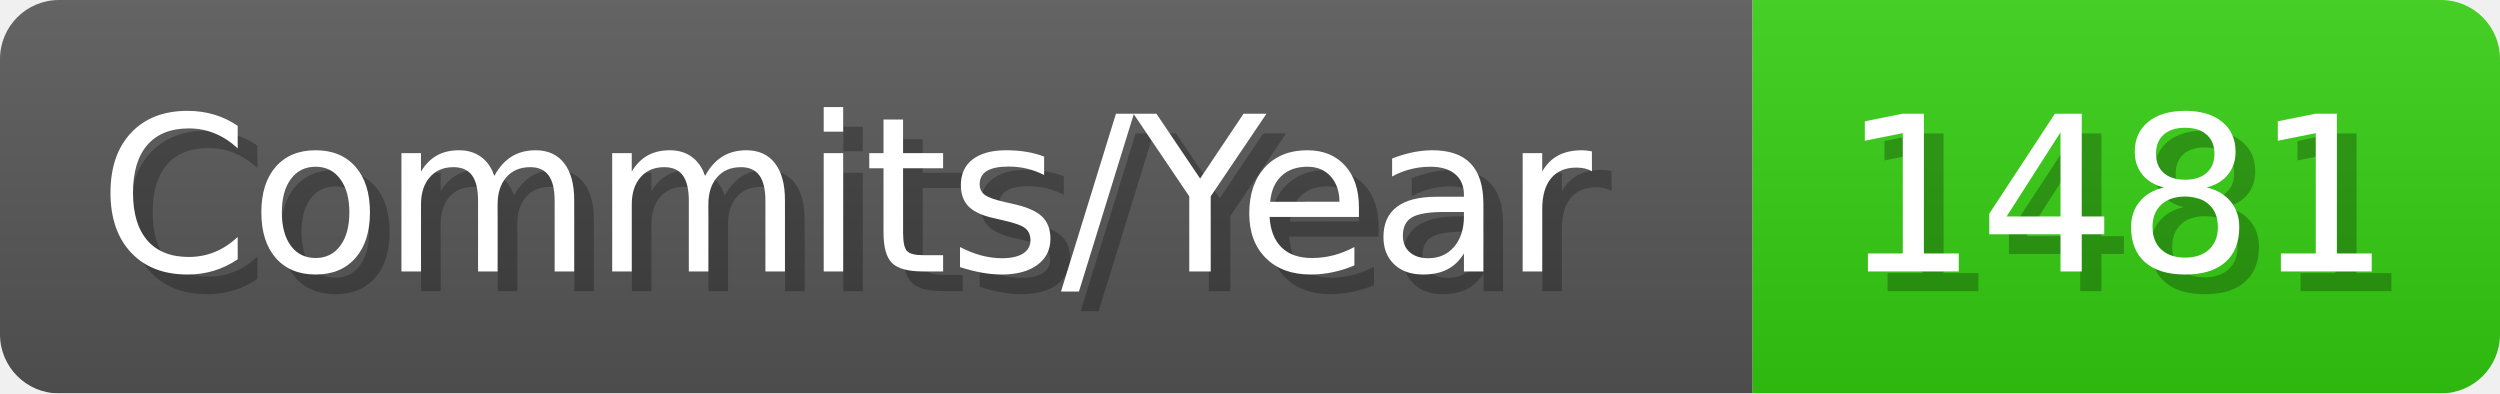
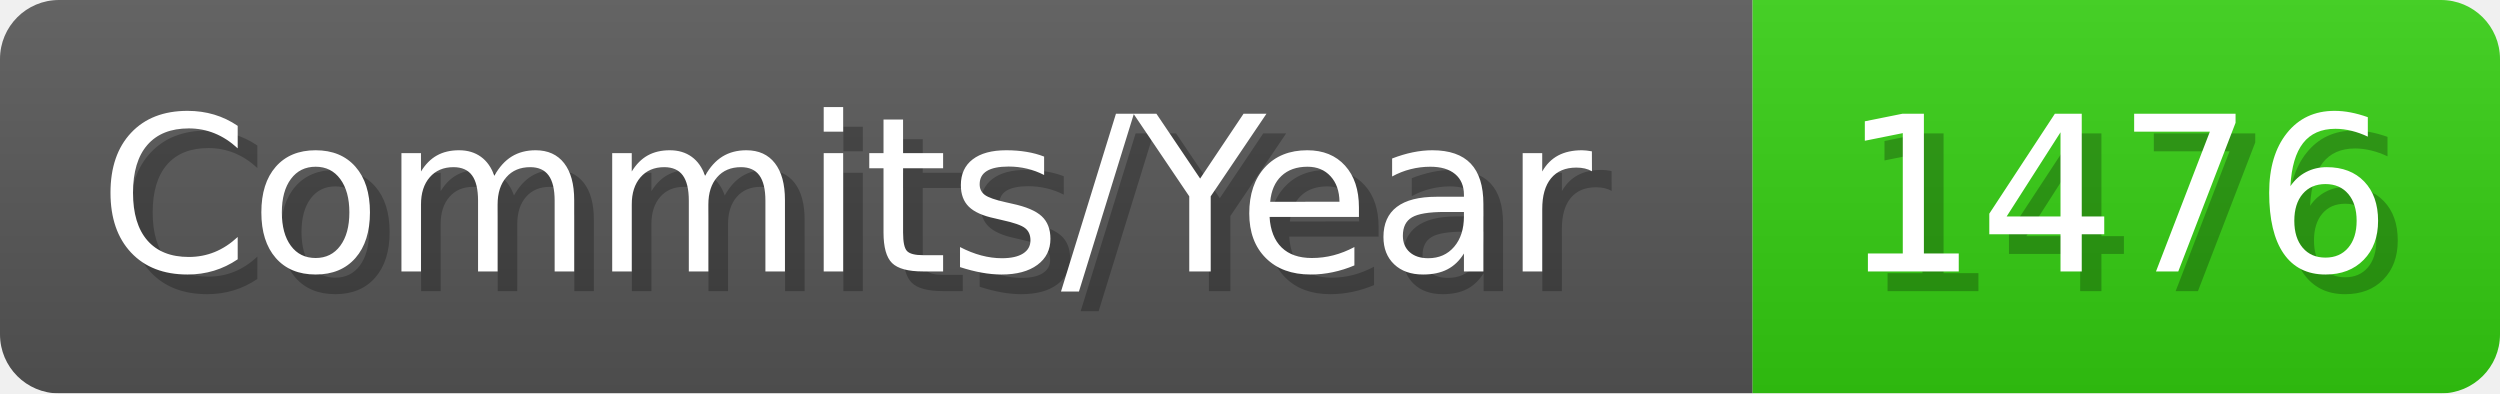
- <svg xmlns="http://www.w3.org/2000/svg" width="127.1" height="20" viewBox="0 0 1271 200" role="img" aria-label="Commits/Year: 1481">
+ <svg xmlns="http://www.w3.org/2000/svg" width="127.1" height="20" viewBox="0 0 1271 200" role="img" aria-label="Commits/Year: 1476">
  <linearGradient id="aUPdi" x2="0" y2="100%">
    <stop offset="0" stop-opacity=".1" stop-color="#EEE" />
    <stop offset="1" stop-opacity=".1" />
  </linearGradient>
  <mask id="WfAiQ">
    <rect width="1271" height="200" rx="30" fill="#FFF" />
  </mask>
  <g mask="url(#WfAiQ)">
    <rect width="891" height="200" fill="#555" />
    <rect width="380" height="200" fill="#3C1" x="891" />
    <rect width="1271" height="200" fill="url(#aUPdi)" />
  </g>
  <g aria-hidden="true" fill="#fff" text-anchor="start" font-family="Verdana,DejaVu Sans,sans-serif" font-size="110">
    <text x="60" y="148" textLength="791" fill="#000" opacity="0.25">Commits/Year</text>
    <text x="50" y="138" textLength="791">Commits/Year</text>
-     <text x="946" y="148" textLength="280" fill="#000" opacity="0.25">1481</text>
-     <text x="936" y="138" textLength="280">1481</text>
+     <text x="946" y="148" textLength="280" fill="#000" opacity="0.25">1476</text>
+     <text x="936" y="138" textLength="280">1476</text>
  </g>
</svg>
